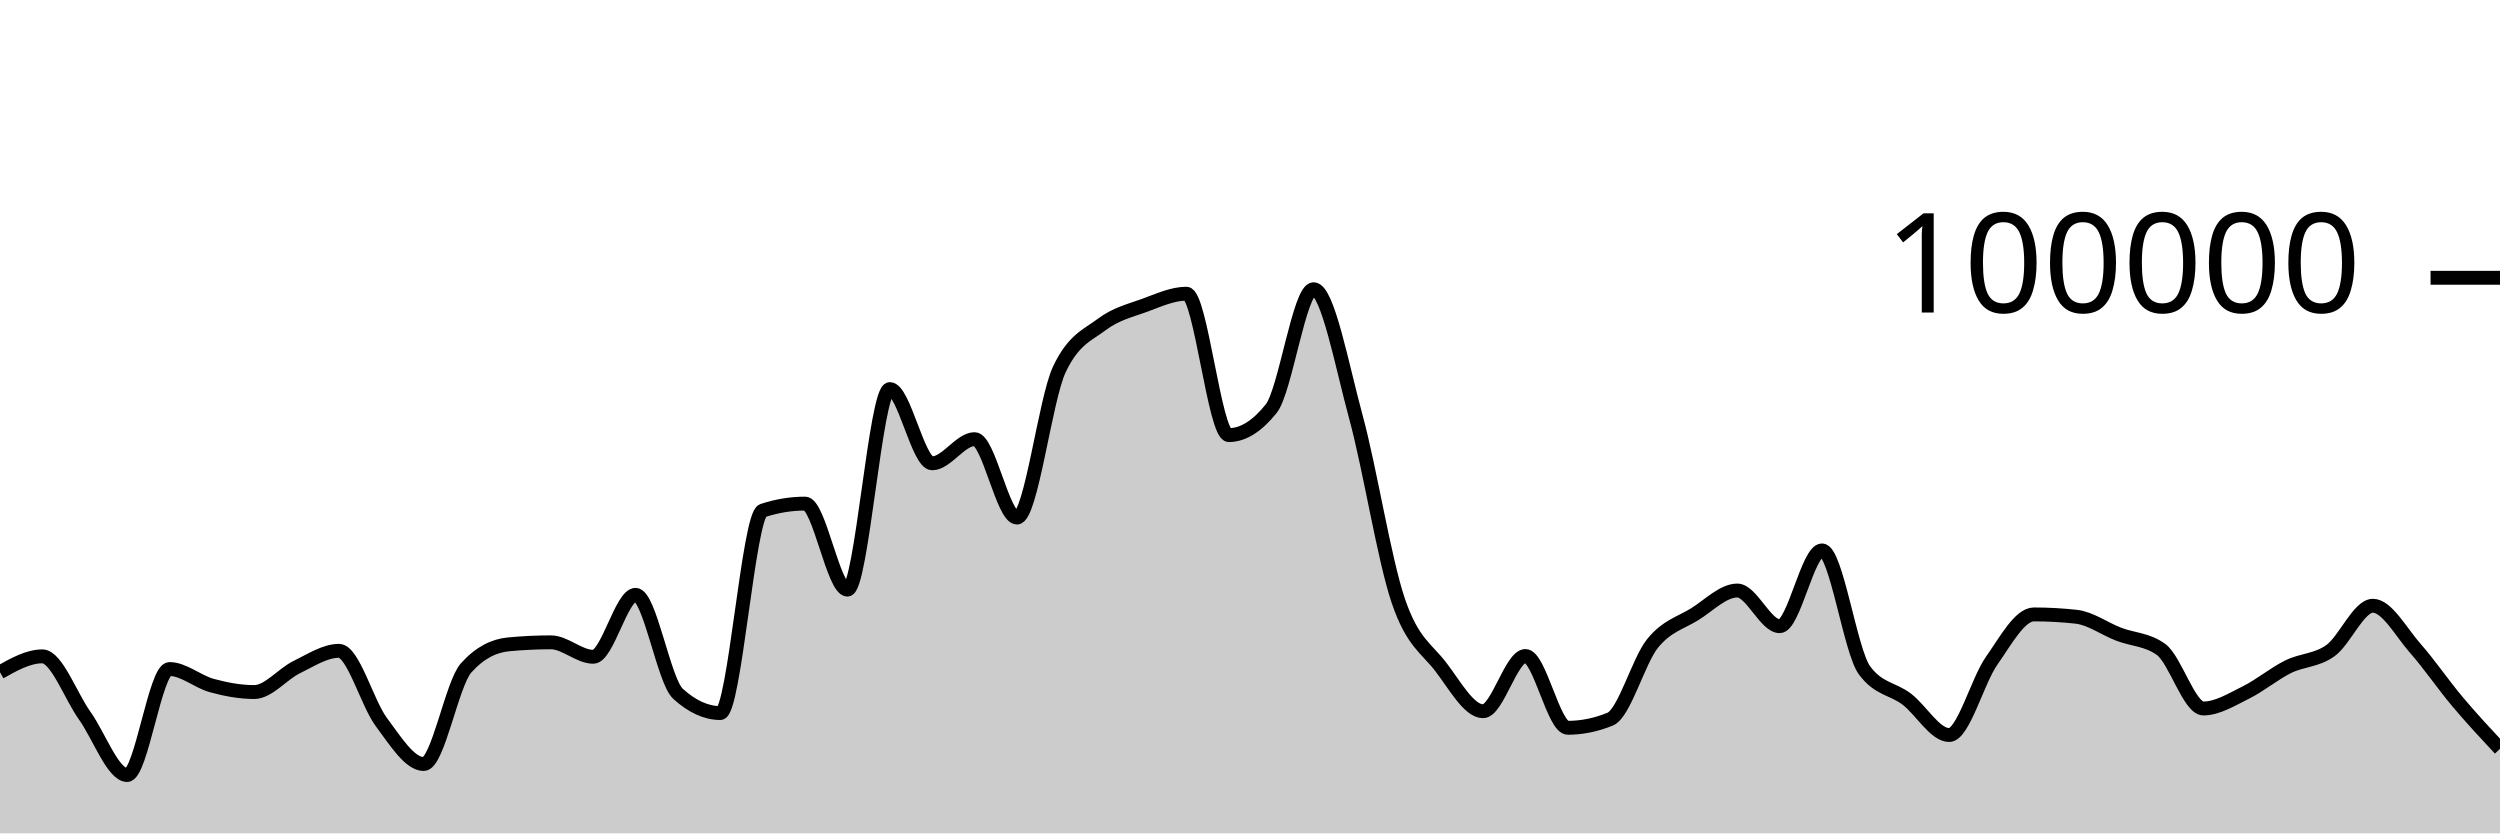
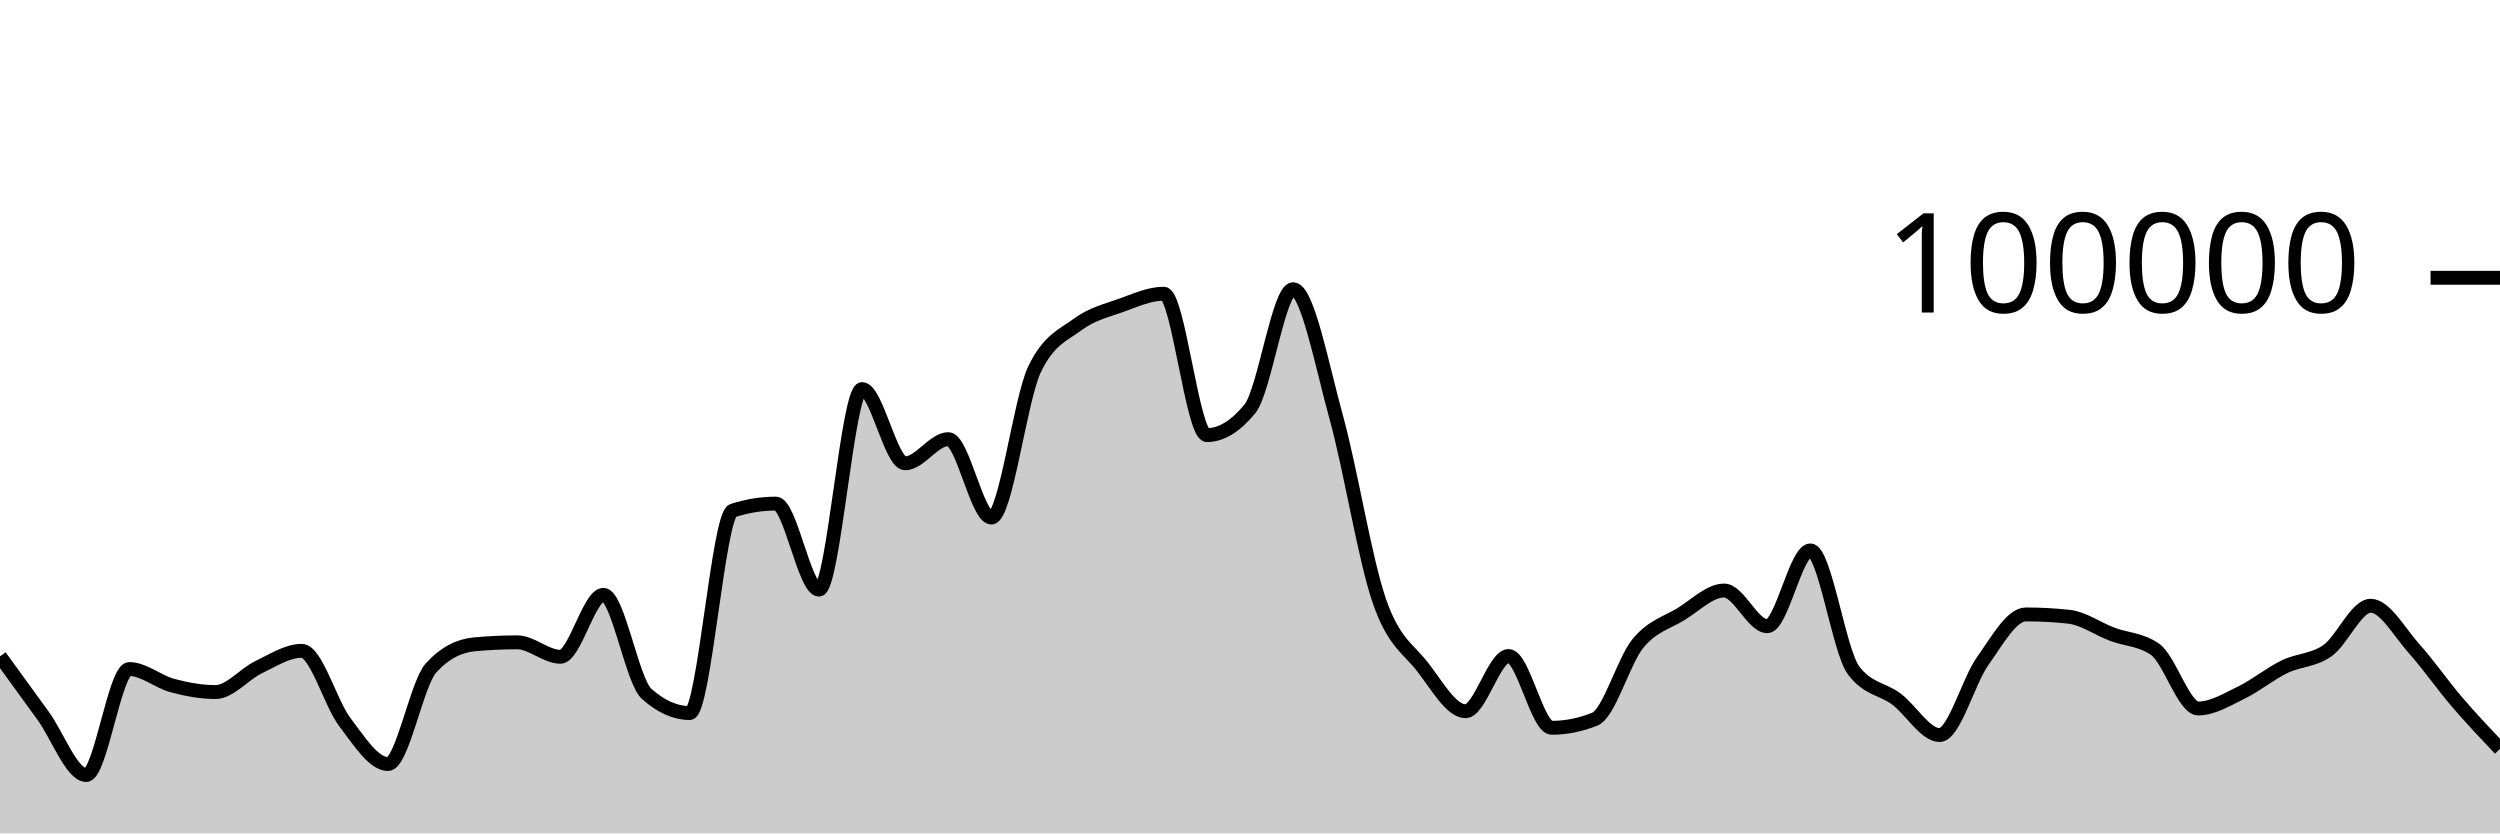
<svg xmlns="http://www.w3.org/2000/svg" viewBox="0 0 180 60">
  <g transform="translate(0,20)">
-     <path class="area" fill="rgba(0, 0, 0, 0.2)" d="M0,28.402C1.017,27.83,2.034,27.258,3.051,27.258C4.068,27.258,5.085,30.109,6.102,31.533C7.119,32.957,8.136,35.801,9.153,35.801C10.169,35.801,11.186,28.17,12.203,28.17C13.22,28.17,14.237,29.084,15.254,29.36C16.271,29.636,17.288,29.827,18.305,29.827C19.322,29.827,20.339,28.531,21.356,28.036C22.373,27.542,23.39,26.86,24.407,26.86C25.424,26.86,26.441,30.633,27.458,31.991C28.475,33.35,29.492,35.01,30.508,35.01C31.525,35.01,32.542,29.22,33.559,28.09C34.576,26.959,35.593,26.492,36.61,26.394C37.627,26.297,38.644,26.248,39.661,26.248C40.678,26.248,41.695,27.288,42.712,27.288C43.729,27.288,44.746,22.828,45.763,22.828C46.78,22.828,47.797,29.025,48.814,29.95C49.831,30.876,50.847,31.339,51.864,31.339C52.881,31.339,53.898,17.096,54.915,16.762C55.932,16.427,56.949,16.26,57.966,16.26C58.983,16.26,60,22.452,61.017,22.452C62.034,22.452,63.051,8.014,64.068,8.014C65.085,8.014,66.102,13.358,67.119,13.358C68.136,13.358,69.153,11.619,70.169,11.619C71.186,11.619,72.203,17.265,73.22,17.265C74.237,17.265,75.254,8.756,76.271,6.6C77.288,4.444,78.305,4.133,79.322,3.366C80.339,2.599,81.356,2.367,82.373,1.997C83.39,1.627,84.407,1.147,85.424,1.147C86.441,1.147,87.458,11.328,88.475,11.328C89.492,11.328,90.508,10.694,91.525,9.426C92.542,8.159,93.559,0.823,94.576,0.823C95.593,0.823,96.61,6.294,97.627,10.033C98.644,13.773,99.661,20.265,100.678,23.261C101.695,26.256,102.712,26.681,103.729,28.005C104.746,29.33,105.763,31.208,106.78,31.208C107.797,31.208,108.814,27.232,109.831,27.232C110.847,27.232,111.864,32.401,112.881,32.401C113.898,32.401,114.915,32.193,115.932,31.778C116.949,31.363,117.966,27.589,118.983,26.328C120,25.067,121.017,24.849,122.034,24.214C123.051,23.579,124.068,22.518,125.085,22.518C126.102,22.518,127.119,25.086,128.136,25.086C129.153,25.086,130.169,19.628,131.186,19.628C132.203,19.628,133.22,26.863,134.237,28.254C135.254,29.644,136.271,29.561,137.288,30.339C138.305,31.117,139.322,32.922,140.339,32.922C141.356,32.922,142.373,29.034,143.39,27.587C144.407,26.139,145.424,24.238,146.441,24.238C147.458,24.238,148.475,24.294,149.492,24.406C150.508,24.518,151.525,25.27,152.542,25.662C153.559,26.054,154.576,26.027,155.593,26.758C156.61,27.489,157.627,31.01,158.644,31.01C159.661,31.01,160.678,30.366,161.695,29.865C162.712,29.364,163.729,28.509,164.746,28.005C165.763,27.501,166.78,27.573,167.797,26.841C168.814,26.109,169.831,23.614,170.847,23.614C171.864,23.614,172.881,25.522,173.898,26.675C174.915,27.828,175.932,29.324,176.949,30.531C177.966,31.738,178.983,32.828,180,33.918L180,40C178.983,40,177.966,40,176.949,40C175.932,40,174.915,40,173.898,40C172.881,40,171.864,40,170.847,40C169.831,40,168.814,40,167.797,40C166.78,40,165.763,40,164.746,40C163.729,40,162.712,40,161.695,40C160.678,40,159.661,40,158.644,40C157.627,40,156.61,40,155.593,40C154.576,40,153.559,40,152.542,40C151.525,40,150.508,40,149.492,40C148.475,40,147.458,40,146.441,40C145.424,40,144.407,40,143.39,40C142.373,40,141.356,40,140.339,40C139.322,40,138.305,40,137.288,40C136.271,40,135.254,40,134.237,40C133.22,40,132.203,40,131.186,40C130.169,40,129.153,40,128.136,40C127.119,40,126.102,40,125.085,40C124.068,40,123.051,40,122.034,40C121.017,40,120,40,118.983,40C117.966,40,116.949,40,115.932,40C114.915,40,113.898,40,112.881,40C111.864,40,110.847,40,109.831,40C108.814,40,107.797,40,106.78,40C105.763,40,104.746,40,103.729,40C102.712,40,101.695,40,100.678,40C99.661,40,98.644,40,97.627,40C96.61,40,95.593,40,94.576,40C93.559,40,92.542,40,91.525,40C90.508,40,89.492,40,88.475,40C87.458,40,86.441,40,85.424,40C84.407,40,83.39,40,82.373,40C81.356,40,80.339,40,79.322,40C78.305,40,77.288,40,76.271,40C75.254,40,74.237,40,73.22,40C72.203,40,71.186,40,70.169,40C69.153,40,68.136,40,67.119,40C66.102,40,65.085,40,64.068,40C63.051,40,62.034,40,61.017,40C60,40,58.983,40,57.966,40C56.949,40,55.932,40,54.915,40C53.898,40,52.881,40,51.864,40C50.847,40,49.831,40,48.814,40C47.797,40,46.78,40,45.763,40C44.746,40,43.729,40,42.712,40C41.695,40,40.678,40,39.661,40C38.644,40,37.627,40,36.61,40C35.593,40,34.576,40,33.559,40C32.542,40,31.525,40,30.508,40C29.492,40,28.475,40,27.458,40C26.441,40,25.424,40,24.407,40C23.39,40,22.373,40,21.356,40C20.339,40,19.322,40,18.305,40C17.288,40,16.271,40,15.254,40C14.237,40,13.22,40,12.203,40C11.186,40,10.169,40,9.153,40C8.136,40,7.119,40,6.102,40C5.085,40,4.068,40,3.051,40C2.034,40,1.017,40,0,40Z" />
-     <path class="line" stroke="black" fill="none" d="M0,28.402C1.017,27.83,2.034,27.258,3.051,27.258C4.068,27.258,5.085,30.109,6.102,31.533C7.119,32.957,8.136,35.801,9.153,35.801C10.169,35.801,11.186,28.17,12.203,28.17C13.22,28.17,14.237,29.084,15.254,29.36C16.271,29.636,17.288,29.827,18.305,29.827C19.322,29.827,20.339,28.531,21.356,28.036C22.373,27.542,23.39,26.86,24.407,26.86C25.424,26.86,26.441,30.633,27.458,31.991C28.475,33.35,29.492,35.01,30.508,35.01C31.525,35.01,32.542,29.22,33.559,28.09C34.576,26.959,35.593,26.492,36.61,26.394C37.627,26.297,38.644,26.248,39.661,26.248C40.678,26.248,41.695,27.288,42.712,27.288C43.729,27.288,44.746,22.828,45.763,22.828C46.78,22.828,47.797,29.025,48.814,29.95C49.831,30.876,50.847,31.339,51.864,31.339C52.881,31.339,53.898,17.096,54.915,16.762C55.932,16.427,56.949,16.26,57.966,16.26C58.983,16.26,60,22.452,61.017,22.452C62.034,22.452,63.051,8.014,64.068,8.014C65.085,8.014,66.102,13.358,67.119,13.358C68.136,13.358,69.153,11.619,70.169,11.619C71.186,11.619,72.203,17.265,73.22,17.265C74.237,17.265,75.254,8.756,76.271,6.6C77.288,4.444,78.305,4.133,79.322,3.366C80.339,2.599,81.356,2.367,82.373,1.997C83.39,1.627,84.407,1.147,85.424,1.147C86.441,1.147,87.458,11.328,88.475,11.328C89.492,11.328,90.508,10.694,91.525,9.426C92.542,8.159,93.559,0.823,94.576,0.823C95.593,0.823,96.61,6.294,97.627,10.033C98.644,13.773,99.661,20.265,100.678,23.261C101.695,26.256,102.712,26.681,103.729,28.005C104.746,29.33,105.763,31.208,106.78,31.208C107.797,31.208,108.814,27.232,109.831,27.232C110.847,27.232,111.864,32.401,112.881,32.401C113.898,32.401,114.915,32.193,115.932,31.778C116.949,31.363,117.966,27.589,118.983,26.328C120,25.067,121.017,24.849,122.034,24.214C123.051,23.579,124.068,22.518,125.085,22.518C126.102,22.518,127.119,25.086,128.136,25.086C129.153,25.086,130.169,19.628,131.186,19.628C132.203,19.628,133.22,26.863,134.237,28.254C135.254,29.644,136.271,29.561,137.288,30.339C138.305,31.117,139.322,32.922,140.339,32.922C141.356,32.922,142.373,29.034,143.39,27.587C144.407,26.139,145.424,24.238,146.441,24.238C147.458,24.238,148.475,24.294,149.492,24.406C150.508,24.518,151.525,25.27,152.542,25.662C153.559,26.054,154.576,26.027,155.593,26.758C156.61,27.489,157.627,31.01,158.644,31.01C159.661,31.01,160.678,30.366,161.695,29.865C162.712,29.364,163.729,28.509,164.746,28.005C165.763,27.501,166.78,27.573,167.797,26.841C168.814,26.109,169.831,23.614,170.847,23.614C171.864,23.614,172.881,25.522,173.898,26.675C174.915,27.828,175.932,29.324,176.949,30.531C177.966,31.738,178.983,32.828,180,33.918" />
+     <path class="area" fill="rgba(0, 0, 0, 0.2)" d="M0,27.258C1.034,28.684,2.069,30.109,3.103,31.533C4.138,32.957,5.172,35.801,6.207,35.801C7.241,35.801,8.276,28.17,9.31,28.17C10.345,28.17,11.379,29.084,12.414,29.36C13.448,29.636,14.483,29.827,15.517,29.827C16.552,29.827,17.586,28.531,18.621,28.036C19.655,27.542,20.69,26.86,21.724,26.86C22.759,26.86,23.793,30.633,24.828,31.991C25.862,33.35,26.897,35.01,27.931,35.01C28.966,35.01,30,29.22,31.034,28.09C32.069,26.959,33.103,26.492,34.138,26.394C35.172,26.297,36.207,26.248,37.241,26.248C38.276,26.248,39.31,27.288,40.345,27.288C41.379,27.288,42.414,22.828,43.448,22.828C44.483,22.828,45.517,29.025,46.552,29.95C47.586,30.876,48.621,31.339,49.655,31.339C50.69,31.339,51.724,17.096,52.759,16.762C53.793,16.427,54.828,16.26,55.862,16.26C56.897,16.26,57.931,22.452,58.966,22.452C60,22.452,61.034,8.014,62.069,8.014C63.103,8.014,64.138,13.358,65.172,13.358C66.207,13.358,67.241,11.619,68.276,11.619C69.31,11.619,70.345,17.265,71.379,17.265C72.414,17.265,73.448,8.756,74.483,6.6C75.517,4.444,76.552,4.133,77.586,3.366C78.621,2.599,79.655,2.367,80.69,1.997C81.724,1.627,82.759,1.147,83.793,1.147C84.828,1.147,85.862,11.328,86.897,11.328C87.931,11.328,88.966,10.694,90,9.426C91.034,8.159,92.069,0.823,93.103,0.823C94.138,0.823,95.172,6.294,96.207,10.033C97.241,13.773,98.276,20.265,99.31,23.261C100.345,26.256,101.379,26.681,102.414,28.005C103.448,29.33,104.483,31.208,105.517,31.208C106.552,31.208,107.586,27.232,108.621,27.232C109.655,27.232,110.69,32.401,111.724,32.401C112.759,32.401,113.793,32.193,114.828,31.778C115.862,31.363,116.897,27.589,117.931,26.328C118.966,25.067,120,24.849,121.034,24.214C122.069,23.579,123.103,22.518,124.138,22.518C125.172,22.518,126.207,25.086,127.241,25.086C128.276,25.086,129.31,19.628,130.345,19.628C131.379,19.628,132.414,26.863,133.448,28.254C134.483,29.644,135.517,29.561,136.552,30.339C137.586,31.117,138.621,32.922,139.655,32.922C140.69,32.922,141.724,29.034,142.759,27.587C143.793,26.139,144.828,24.238,145.862,24.238C146.897,24.238,147.931,24.294,148.966,24.406C150,24.518,151.034,25.27,152.069,25.662C153.103,26.054,154.138,26.027,155.172,26.758C156.207,27.489,157.241,31.01,158.276,31.01C159.31,31.01,160.345,30.366,161.379,29.865C162.414,29.364,163.448,28.509,164.483,28.005C165.517,27.501,166.552,27.573,167.586,26.841C168.621,26.109,169.655,23.614,170.69,23.614C171.724,23.614,172.759,25.522,173.793,26.675C174.828,27.828,175.862,29.324,176.897,30.531C177.931,31.738,178.966,32.828,180,33.918L180,40C178.966,40,177.931,40,176.897,40C175.862,40,174.828,40,173.793,40C172.759,40,171.724,40,170.69,40C169.655,40,168.621,40,167.586,40C166.552,40,165.517,40,164.483,40C163.448,40,162.414,40,161.379,40C160.345,40,159.31,40,158.276,40C157.241,40,156.207,40,155.172,40C154.138,40,153.103,40,152.069,40C151.034,40,150,40,148.966,40C147.931,40,146.897,40,145.862,40C144.828,40,143.793,40,142.759,40C141.724,40,140.69,40,139.655,40C138.621,40,137.586,40,136.552,40C135.517,40,134.483,40,133.448,40C132.414,40,131.379,40,130.345,40C129.31,40,128.276,40,127.241,40C126.207,40,125.172,40,124.138,40C123.103,40,122.069,40,121.034,40C120,40,118.966,40,117.931,40C116.897,40,115.862,40,114.828,40C113.793,40,112.759,40,111.724,40C110.69,40,109.655,40,108.621,40C107.586,40,106.552,40,105.517,40C104.483,40,103.448,40,102.414,40C101.379,40,100.345,40,99.31,40C98.276,40,97.241,40,96.207,40C95.172,40,94.138,40,93.103,40C92.069,40,91.034,40,90,40C88.966,40,87.931,40,86.897,40C85.862,40,84.828,40,83.793,40C82.759,40,81.724,40,80.69,40C79.655,40,78.621,40,77.586,40C76.552,40,75.517,40,74.483,40C73.448,40,72.414,40,71.379,40C70.345,40,69.31,40,68.276,40C67.241,40,66.207,40,65.172,40C64.138,40,63.103,40,62.069,40C61.034,40,60,40,58.966,40C57.931,40,56.897,40,55.862,40C54.828,40,53.793,40,52.759,40C51.724,40,50.69,40,49.655,40C48.621,40,47.586,40,46.552,40C45.517,40,44.483,40,43.448,40C42.414,40,41.379,40,40.345,40C39.31,40,38.276,40,37.241,40C36.207,40,35.172,40,34.138,40C33.103,40,32.069,40,31.034,40C30,40,28.966,40,27.931,40C26.897,40,25.862,40,24.828,40C23.793,40,22.759,40,21.724,40C20.69,40,19.655,40,18.621,40C17.586,40,16.552,40,15.517,40C14.483,40,13.448,40,12.414,40C11.379,40,10.345,40,9.31,40C8.276,40,7.241,40,6.207,40C5.172,40,4.138,40,3.103,40C2.069,40,1.034,40,0,40Z" />
+     <path class="line" stroke="black" fill="none" d="M0,27.258C1.034,28.684,2.069,30.109,3.103,31.533C4.138,32.957,5.172,35.801,6.207,35.801C7.241,35.801,8.276,28.17,9.31,28.17C10.345,28.17,11.379,29.084,12.414,29.36C13.448,29.636,14.483,29.827,15.517,29.827C16.552,29.827,17.586,28.531,18.621,28.036C19.655,27.542,20.69,26.86,21.724,26.86C22.759,26.86,23.793,30.633,24.828,31.991C25.862,33.35,26.897,35.01,27.931,35.01C28.966,35.01,30,29.22,31.034,28.09C32.069,26.959,33.103,26.492,34.138,26.394C35.172,26.297,36.207,26.248,37.241,26.248C38.276,26.248,39.31,27.288,40.345,27.288C41.379,27.288,42.414,22.828,43.448,22.828C44.483,22.828,45.517,29.025,46.552,29.95C47.586,30.876,48.621,31.339,49.655,31.339C50.69,31.339,51.724,17.096,52.759,16.762C53.793,16.427,54.828,16.26,55.862,16.26C56.897,16.26,57.931,22.452,58.966,22.452C60,22.452,61.034,8.014,62.069,8.014C63.103,8.014,64.138,13.358,65.172,13.358C66.207,13.358,67.241,11.619,68.276,11.619C69.31,11.619,70.345,17.265,71.379,17.265C72.414,17.265,73.448,8.756,74.483,6.6C75.517,4.444,76.552,4.133,77.586,3.366C78.621,2.599,79.655,2.367,80.69,1.997C81.724,1.627,82.759,1.147,83.793,1.147C84.828,1.147,85.862,11.328,86.897,11.328C87.931,11.328,88.966,10.694,90,9.426C91.034,8.159,92.069,0.823,93.103,0.823C94.138,0.823,95.172,6.294,96.207,10.033C97.241,13.773,98.276,20.265,99.31,23.261C100.345,26.256,101.379,26.681,102.414,28.005C103.448,29.33,104.483,31.208,105.517,31.208C106.552,31.208,107.586,27.232,108.621,27.232C109.655,27.232,110.69,32.401,111.724,32.401C112.759,32.401,113.793,32.193,114.828,31.778C115.862,31.363,116.897,27.589,117.931,26.328C118.966,25.067,120,24.849,121.034,24.214C122.069,23.579,123.103,22.518,124.138,22.518C125.172,22.518,126.207,25.086,127.241,25.086C128.276,25.086,129.31,19.628,130.345,19.628C131.379,19.628,132.414,26.863,133.448,28.254C134.483,29.644,135.517,29.561,136.552,30.339C137.586,31.117,138.621,32.922,139.655,32.922C140.69,32.922,141.724,29.034,142.759,27.587C143.793,26.139,144.828,24.238,145.862,24.238C146.897,24.238,147.931,24.294,148.966,24.406C150,24.518,151.034,25.27,152.069,25.662C153.103,26.054,154.138,26.027,155.172,26.758C156.207,27.489,157.241,31.01,158.276,31.01C159.31,31.01,160.345,30.366,161.379,29.865C162.414,29.364,163.448,28.509,164.483,28.005C165.517,27.501,166.552,27.573,167.586,26.841C168.621,26.109,169.655,23.614,170.69,23.614C171.724,23.614,172.759,25.522,173.793,26.675C174.828,27.828,175.862,29.324,176.897,30.531C177.931,31.738,178.966,32.828,180,33.918" />
    <path class="axis-ceiling" stroke-width="1" stroke="black" fill="none" d="M175,0L180,0" />
    <text class="axis-ceiling-label" font-family="sans-serif" text-anchor="end" font-size="10px" x="170" y="2.5">100000</text>
  </g>
</svg>
